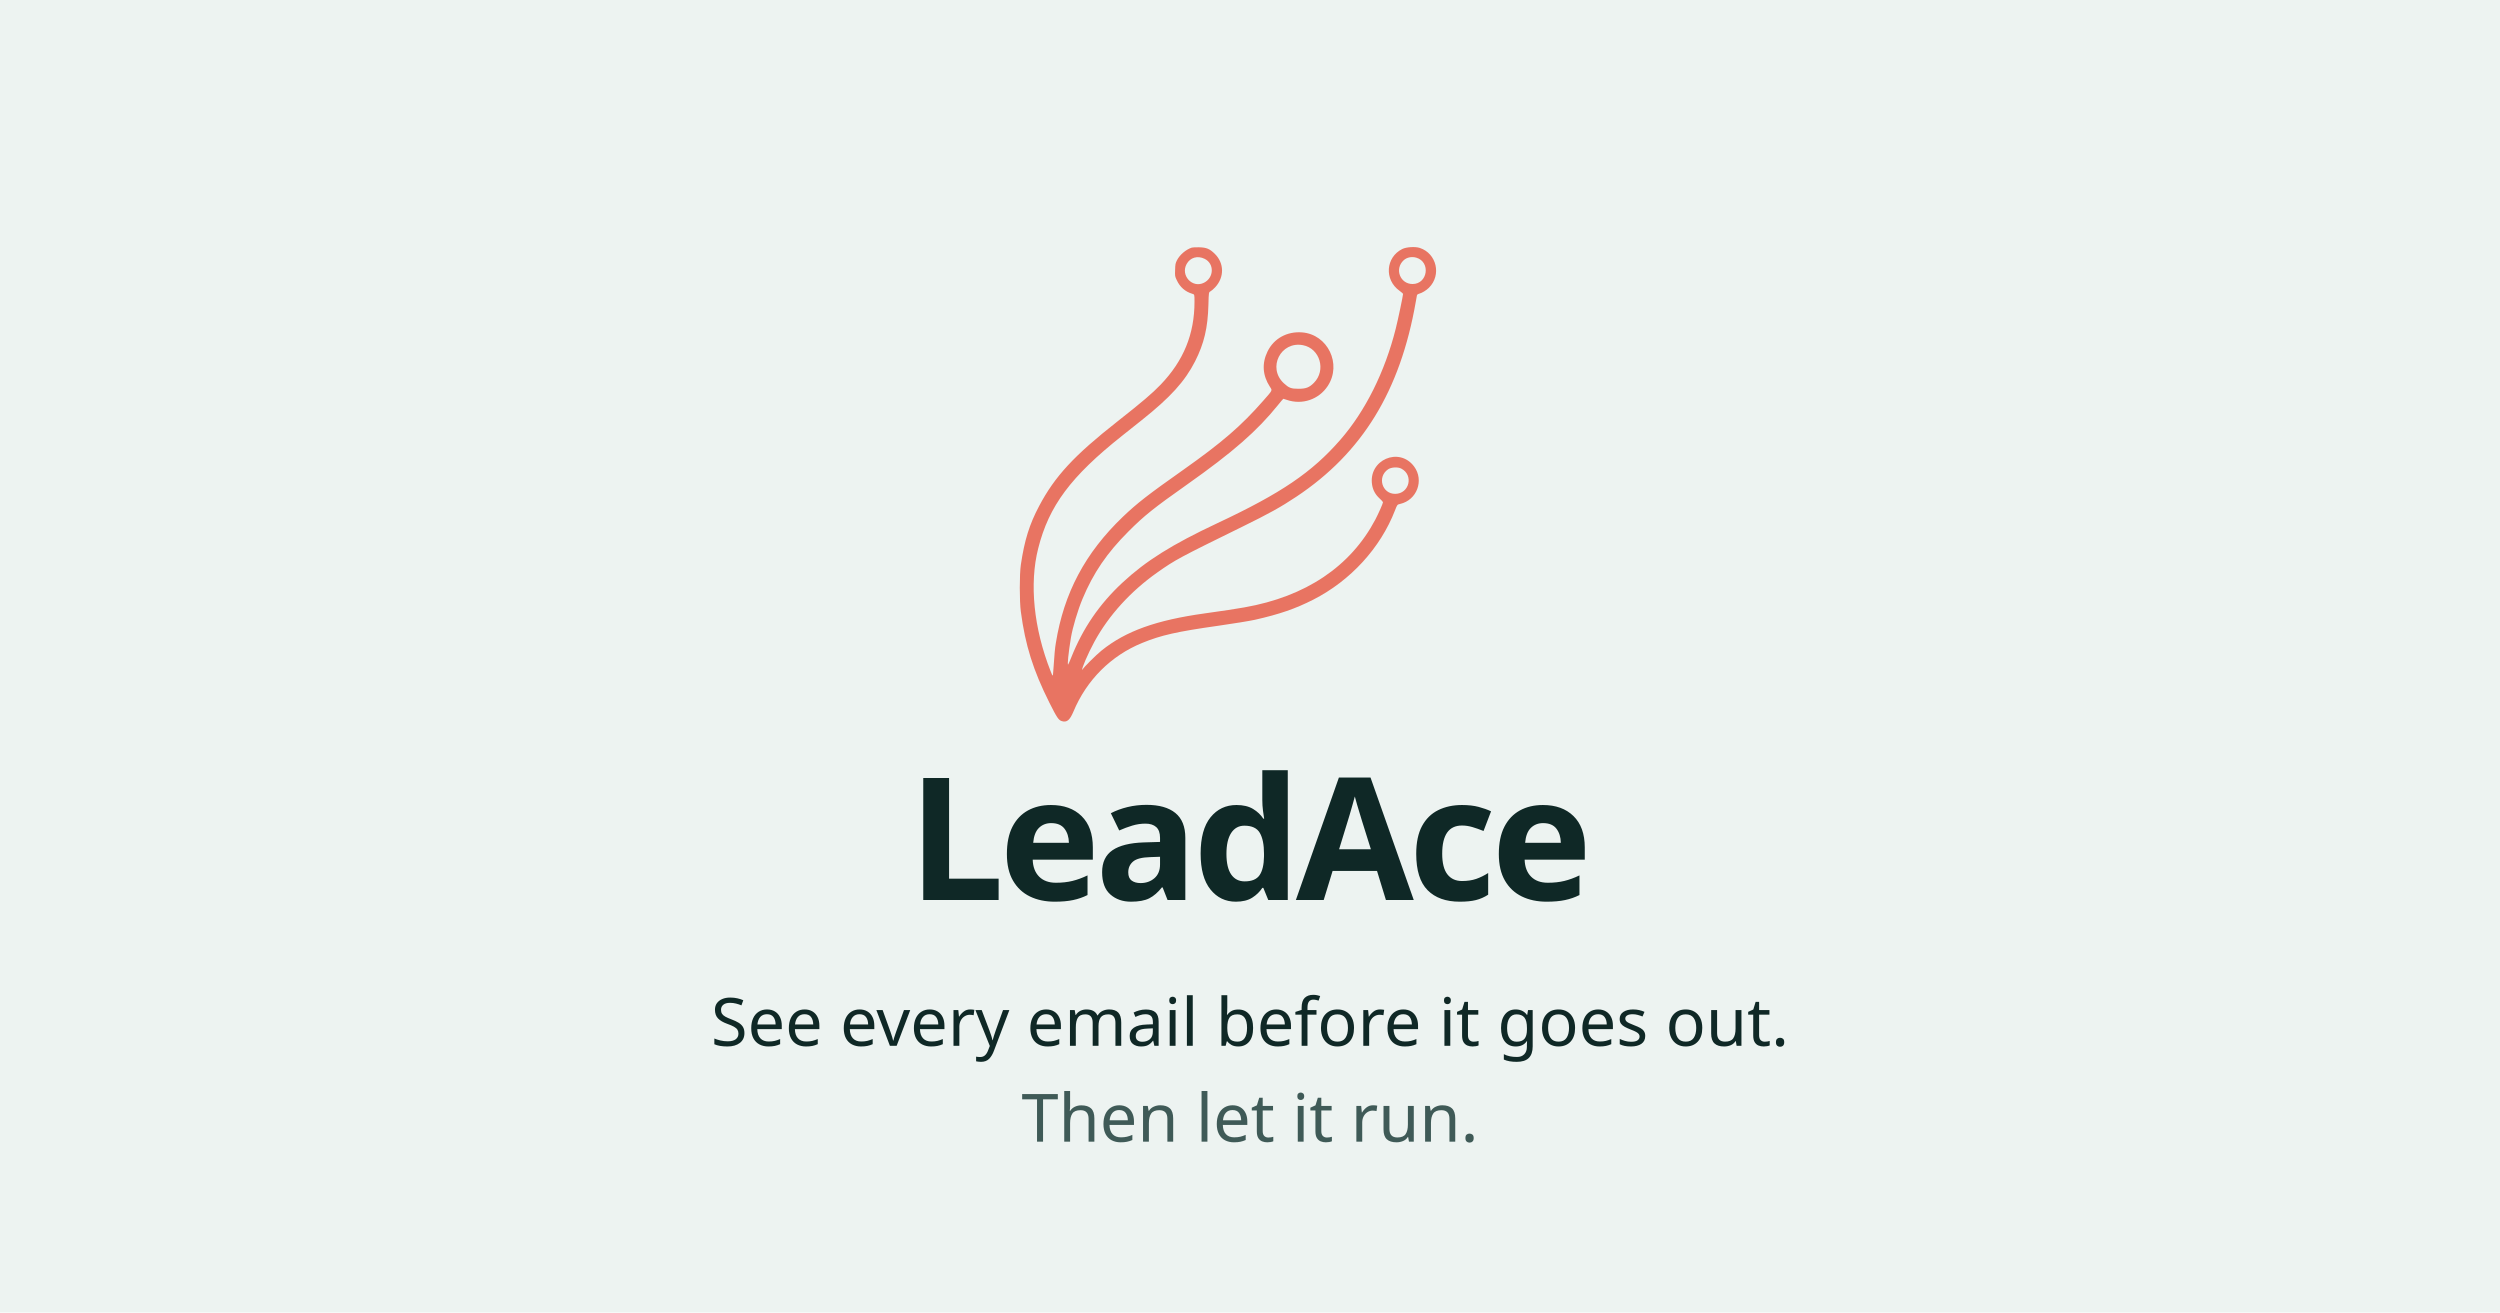
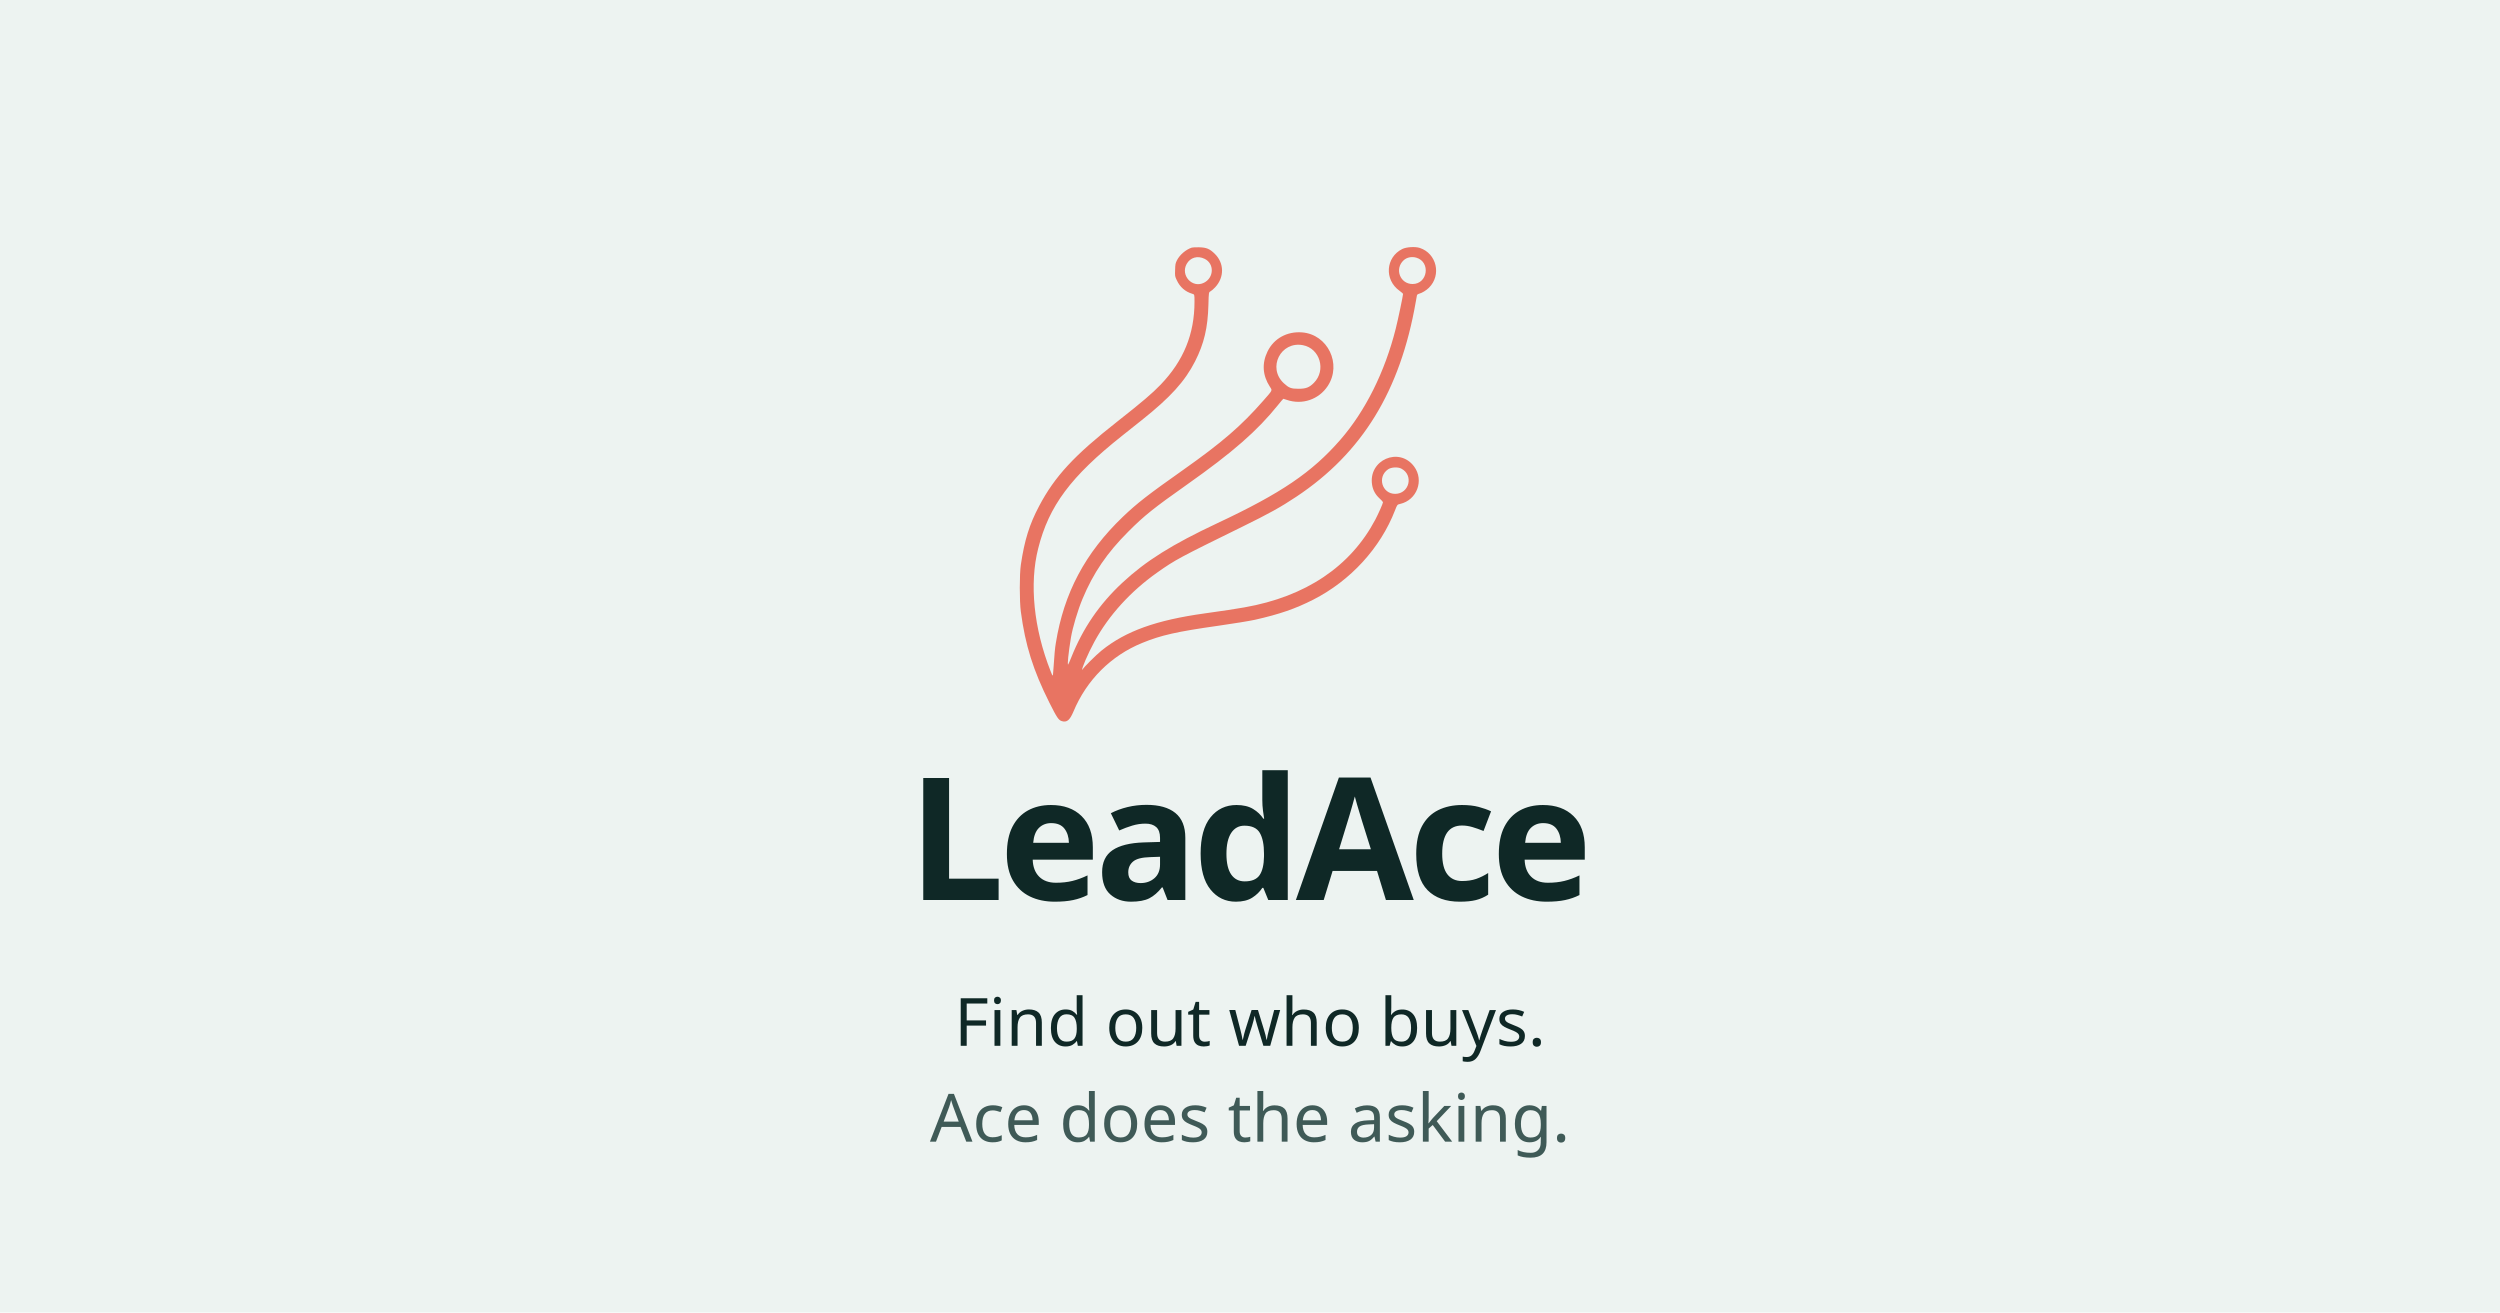
<svg xmlns="http://www.w3.org/2000/svg" viewBox="0 0 1200 630" width="1200" height="630">
  <rect width="1200" height="630" fill="#EDF3F1" />
  <g transform="translate(460 96) scale(0.26)">
    <g fill="#E87462" transform="translate(0,1024) scale(0.1,-0.1)">
      <path d="M4310 9361 c-110 -36 -224 -134 -275 -236 -27 -54 -30 -71 -33 -176 -4 -115 -3 -118 31 -190 58 -126 156 -212 285 -250 42 -12 42 -12 42 -146 0 -598 -201 -1090 -625 -1532 -156 -162 -335 -315 -795 -677 -803 -631 -1157 -1013 -1449 -1565 -179 -339 -270 -629 -337 -1084 -26 -172 -26 -672 0 -865 82 -620 227 -1080 527 -1680 141 -280 170 -323 230 -341 92 -28 147 17 214 176 244 585 695 1034 1270 1268 349 143 637 208 1405 317 269 38 586 90 675 110 458 104 746 203 1080 373 686 350 1238 953 1506 1646 42 108 42 108 95 120 310 70 447 435 259 690 -275 373 -852 121 -776 -339 16 -98 61 -179 136 -248 36 -33 65 -65 65 -71 0 -22 -81 -204 -141 -320 -457 -867 -1287 -1424 -2419 -1622 -202 -35 -339 -56 -725 -110 -902 -125 -1464 -327 -1910 -686 -99 -79 -345 -325 -345 -343 0 -6 -4 -10 -10 -10 -24 0 106 303 222 515 264 486 669 931 1162 1279 335 236 397 269 1568 844 497 244 705 359 998 554 1218 810 1918 1952 2205 3598 9 52 18 105 21 117 3 16 15 25 42 33 55 15 132 62 181 111 234 233 142 631 -169 734 -85 28 -248 18 -325 -20 -307 -154 -334 -568 -51 -770 36 -26 66 -53 66 -60 0 -32 -94 -479 -135 -641 -200 -797 -561 -1521 -1022 -2050 -525 -603 -1092 -987 -2268 -1539 -843 -396 -1323 -697 -1758 -1102 -424 -395 -728 -840 -942 -1378 -26 -66 -52 -124 -57 -130 -19 -19 5 218 51 497 32 189 126 504 213 713 201 481 451 848 848 1245 290 291 469 434 1080 865 846 597 1301 995 1684 1473 49 61 93 112 96 112 4 0 32 -9 64 -20 285 -98 593 7 757 258 263 403 0 951 -476 988 -277 21 -519 -112 -636 -351 -108 -221 -93 -443 43 -653 47 -73 56 -54 -122 -257 -408 -466 -763 -772 -1475 -1275 -652 -460 -853 -616 -1116 -867 -698 -669 -1090 -1407 -1239 -2333 -17 -103 -24 -180 -48 -525 -7 -100 -7 -100 -50 10 -310 787 -393 1609 -228 2261 198 787 602 1329 1549 2081 122 97 287 229 367 292 525 418 792 712 981 1083 166 327 235 619 246 1044 6 231 6 231 40 249 19 11 58 44 86 75 170 184 167 443 -7 615 -94 93 -155 119 -291 122 -60 1 -121 -1 -135 -6z m237 -207 c181 -88 175 -347 -11 -441 -214 -109 -439 133 -321 346 67 120 201 159 332 95z m3909 21 c268 -80 210 -486 -70 -486 -232 0 -337 281 -164 439 59 54 150 72 234 47z m-2095 -1615 c316 -60 434 -464 203 -696 -86 -86 -146 -109 -284 -109 -137 0 -177 15 -272 103 -306 284 -57 779 353 702z m1817 -2279 c232 -120 149 -465 -113 -466 -244 -1 -336 315 -131 453 60 40 179 47 244 13z" />
    </g>
  </g>
  <text x="600" y="432" text-anchor="middle" fill="#0F2826" font-family="Bricolage Grotesque" font-size="82" font-weight="650" letter-spacing="-2.5">LeadAce</text>
-   <text x="600" y="502" text-anchor="middle" fill="#0F2826" font-family="Figtree" font-size="32" font-weight="500">See every email before it goes out.</text>
-   <text x="600" y="548" text-anchor="middle" fill="#3F5A57" font-family="Figtree" font-size="32" font-weight="500">Then let it run.</text>
+   <text x="600" y="502" text-anchor="middle" fill="#0F2826" font-family="Figtree" font-size="32" font-weight="500">Find out who buys.</text>
+   <text x="600" y="548" text-anchor="middle" fill="#3F5A57" font-family="Figtree" font-size="32" font-weight="500">Ace does the asking.</text>
</svg>
